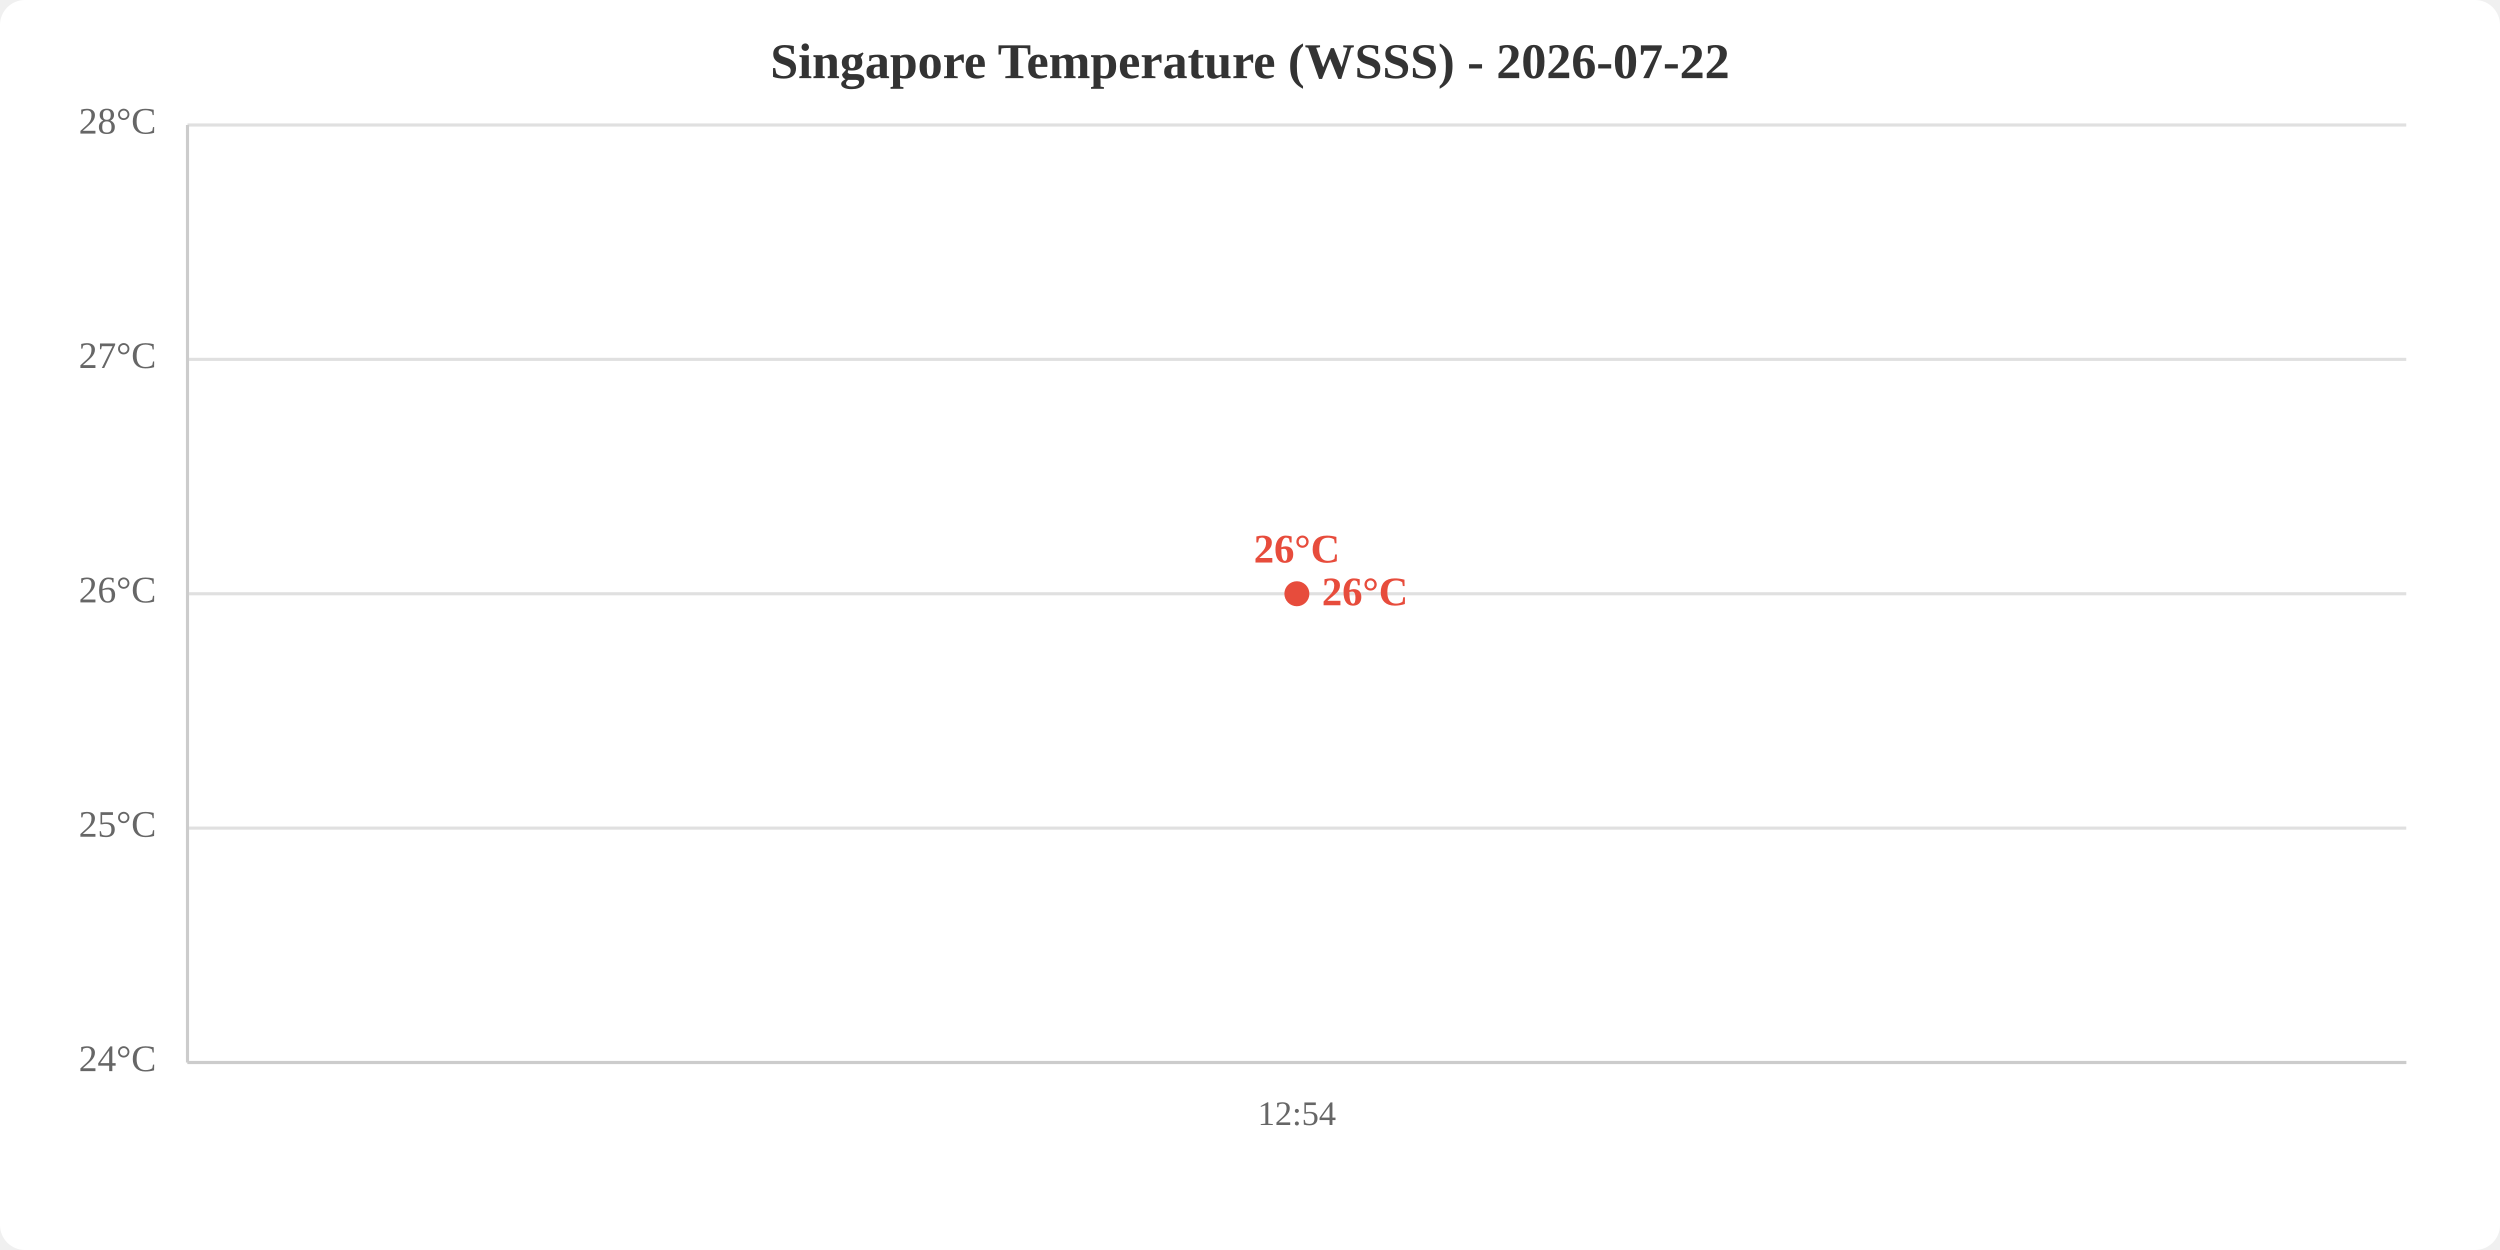
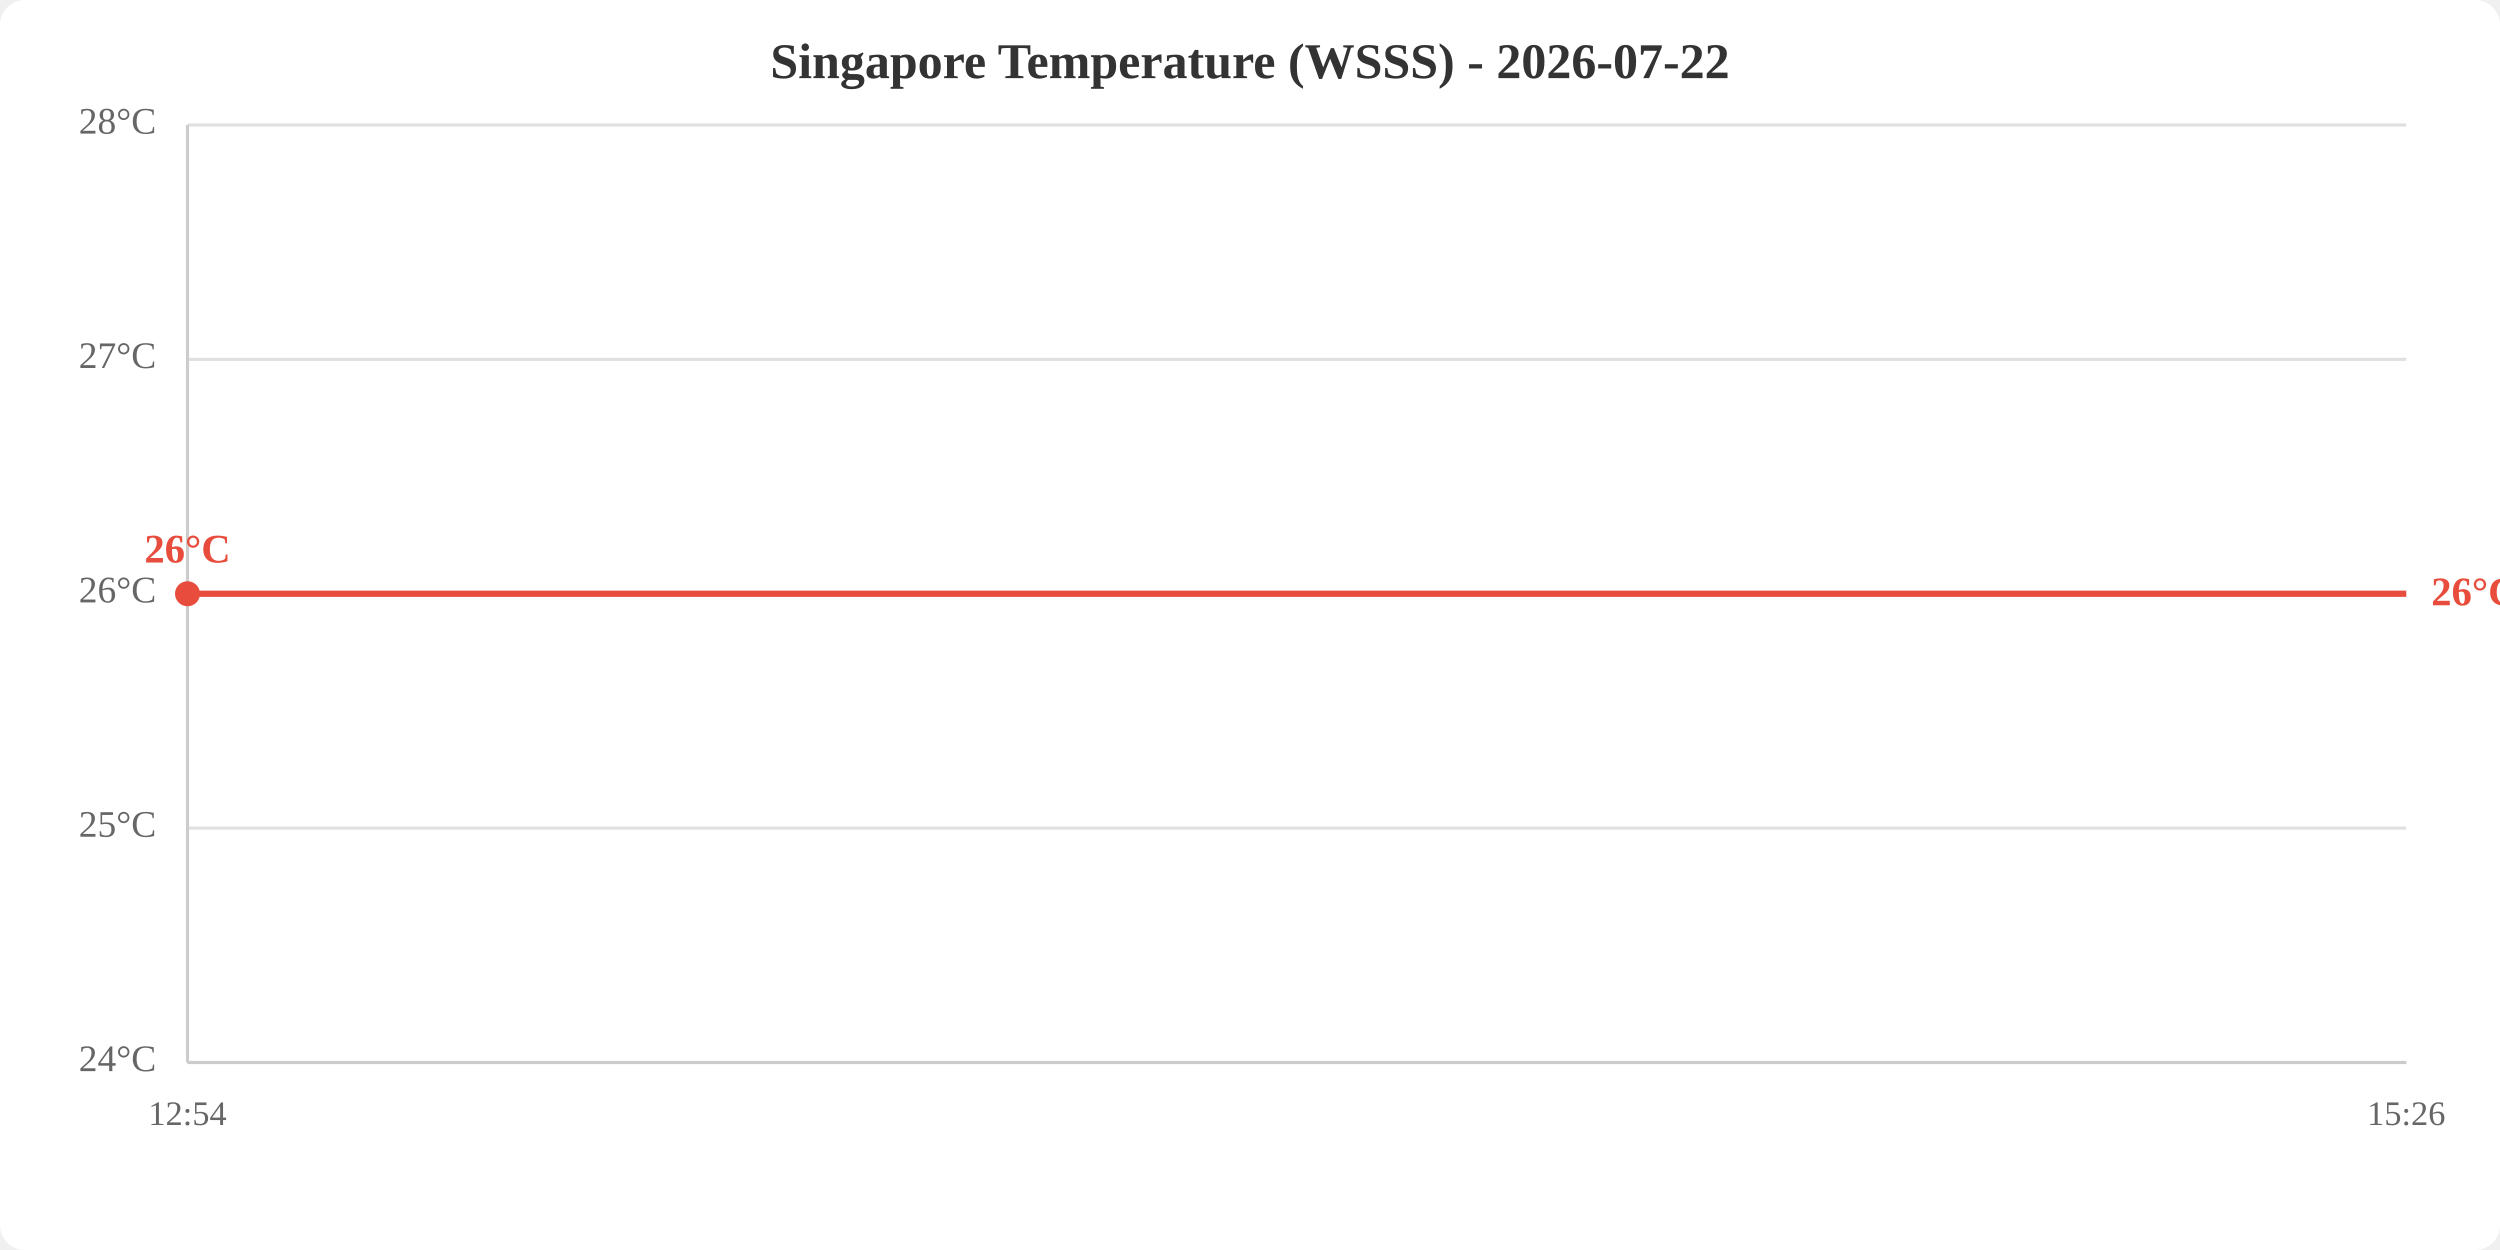
<svg xmlns="http://www.w3.org/2000/svg" viewBox="0 0 800 400" width="800" height="400">
  <rect width="800" height="400" fill="white" rx="8" />
  <text x="400.0" y="25" text-anchor="middle" font-size="16" font-weight="bold" fill="#333">Singapore Temperature (WSSS) - 2026-07-22</text>
  <line x1="60" y1="340.0" x2="770" y2="340.0" stroke="#e0e0e0" stroke-width="1" />
  <line x1="60" y1="265.0" x2="770" y2="265.0" stroke="#e0e0e0" stroke-width="1" />
  <line x1="60" y1="190.0" x2="770" y2="190.0" stroke="#e0e0e0" stroke-width="1" />
  <line x1="60" y1="115.0" x2="770" y2="115.0" stroke="#e0e0e0" stroke-width="1" />
  <line x1="60" y1="40.0" x2="770" y2="40.0" stroke="#e0e0e0" stroke-width="1" />
  <text x="50" y="340.0" text-anchor="end" dominant-baseline="middle" fill="#666" font-size="12">24°C</text>
  <text x="50" y="265.0" text-anchor="end" dominant-baseline="middle" fill="#666" font-size="12">25°C</text>
  <text x="50" y="190.0" text-anchor="end" dominant-baseline="middle" fill="#666" font-size="12">26°C</text>
  <text x="50" y="115.0" text-anchor="end" dominant-baseline="middle" fill="#666" font-size="12">27°C</text>
  <text x="50" y="40.0" text-anchor="end" dominant-baseline="middle" fill="#666" font-size="12">28°C</text>
-   <text x="415.0" y="360" text-anchor="middle" fill="#666" font-size="11">12:54</text>
+   <text x="60.0" y="360" text-anchor="middle" fill="#666" font-size="11">12:54</text>
+   <text x="770.0" y="360" text-anchor="middle" fill="#666" font-size="11">15:26</text>
  <line x1="60" y1="40" x2="60" y2="340" stroke="#ccc" stroke-width="1" />
  <line x1="60" y1="340" x2="770" y2="340" stroke="#ccc" stroke-width="1" />
-   <polyline points="415.0,190.0" fill="none" stroke="#e74c3c" stroke-width="2" />
-   <circle cx="415.0" cy="190.0" r="4" fill="#e74c3c" />
-   <text x="415.0" y="180.0" text-anchor="middle" fill="#e74c3c" font-size="13" font-weight="bold">26°C</text>
-   <text x="423.0" y="190.0" fill="#e74c3c" font-size="13" font-weight="bold" dominant-baseline="middle">26°C</text>
+   <polyline points="60.0,190.0 770.0,190.0" fill="none" stroke="#e74c3c" stroke-width="2" />
+   <circle cx="60.0" cy="190.0" r="4" fill="#e74c3c" />
+   <text x="60.0" y="180.0" text-anchor="middle" fill="#e74c3c" font-size="13" font-weight="bold">26°C</text>
+   <text x="778.0" y="190.0" fill="#e74c3c" font-size="13" font-weight="bold" dominant-baseline="middle">26°C</text>
</svg>
